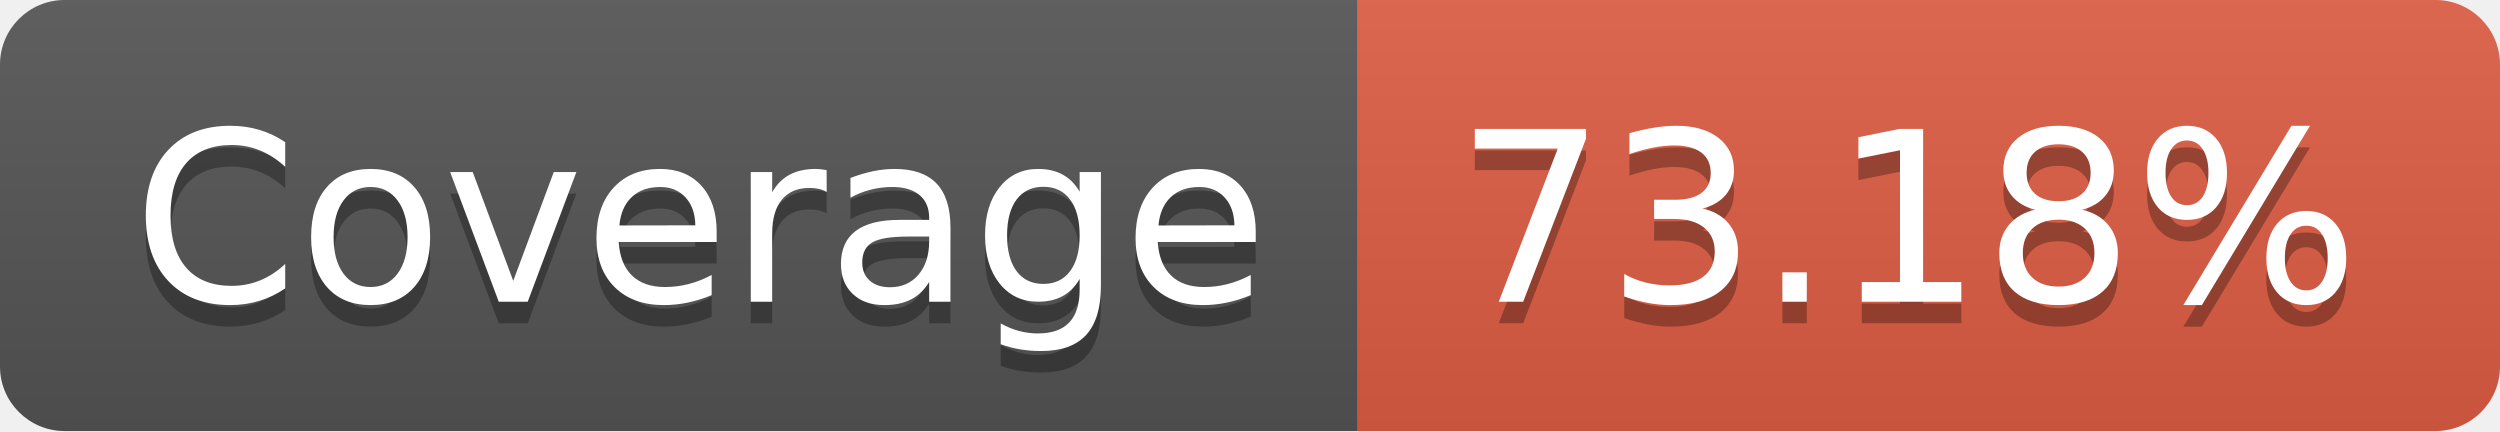
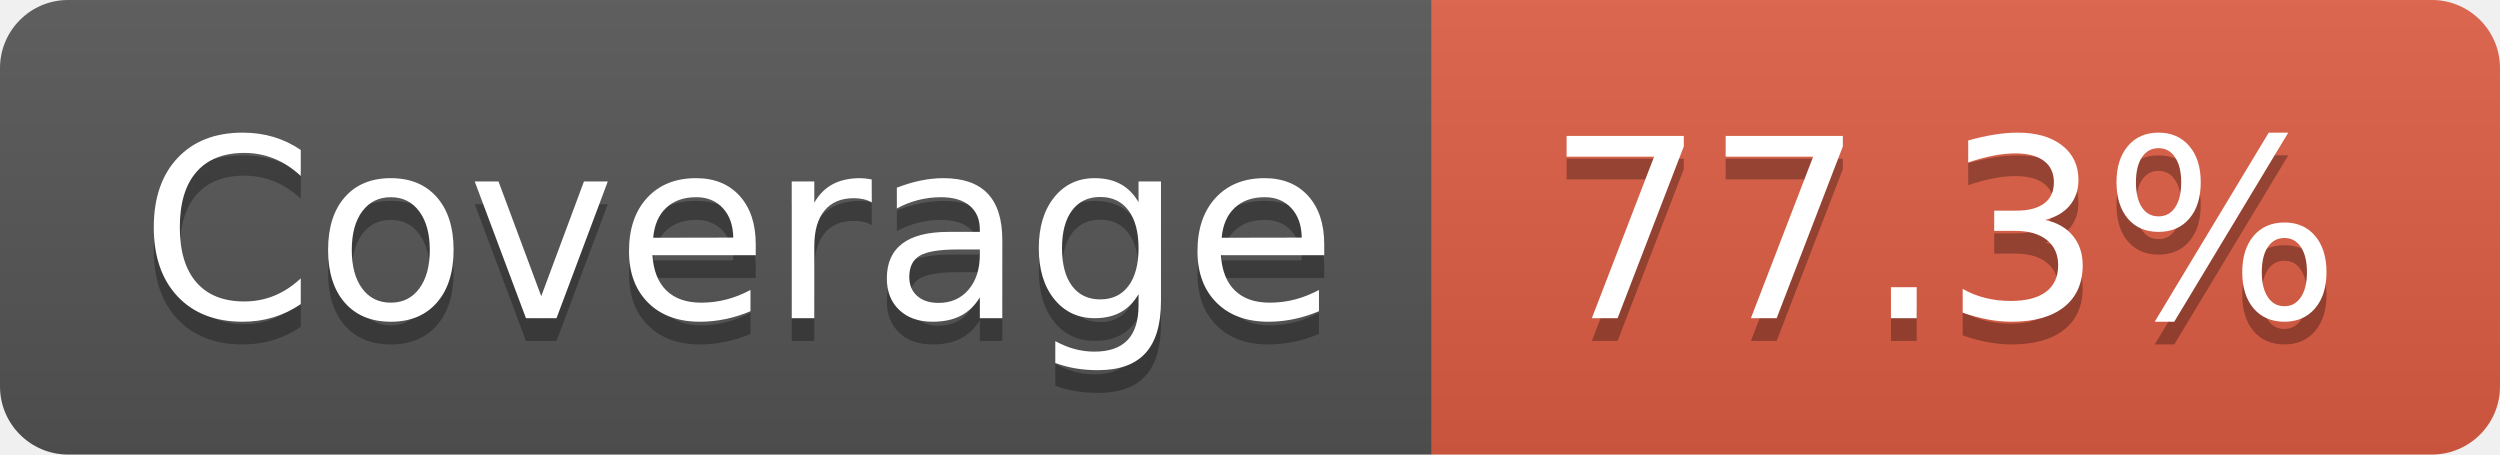
- <svg xmlns="http://www.w3.org/2000/svg" width="116" height="20" role="img" aria-label="Coverage: 73.18%">
+ <svg xmlns="http://www.w3.org/2000/svg" width="110" height="20" role="img" aria-label="Coverage: 77.3%">
  <linearGradient id="s" x2="0" y2="100%">
    <stop offset="0" stop-color="#bbb" stop-opacity=".1" />
    <stop offset="1" stop-opacity=".1" />
  </linearGradient>
  <clipPath id="r">
-     <rect width="116" height="20" rx="3" fill="#fff" />
+     <rect width="110" height="20" rx="3" fill="#fff" />
  </clipPath>
  <g clip-path="url(#r)">
    <rect width="63" height="20" fill="#555" />
-     <rect x="63" width="53" height="20" fill="#e05d44" />
-     <rect width="116" height="20" fill="url(#s)" />
+     <rect x="63" width="47" height="20" fill="#e05d44" />
+     <rect width="110" height="20" fill="url(#s)" />
  </g>
  <g fill="#fff" text-anchor="middle" font-family="Verdana,Geneva,DejaVu Sans,sans-serif" text-rendering="geometricPrecision" font-size="110">
    <text aria-hidden="true" x="325" y="150" fill="#010101" fill-opacity=".3" transform="scale(.1)" textLength="530">Coverage</text>
    <text x="325" y="140" transform="scale(.1)" fill="#fff" textLength="530">Coverage</text>
-     <text aria-hidden="true" x="885" y="150" fill="#010101" fill-opacity=".3" transform="scale(.1)" textLength="430">73.18%</text>
-     <text x="885" y="140" transform="scale(.1)" fill="#fff" textLength="430">73.18%</text>
+     <text aria-hidden="true" x="855" y="150" fill="#010101" fill-opacity=".3" transform="scale(.1)" textLength="370">77.3%</text>
+     <text x="855" y="140" transform="scale(.1)" fill="#fff" textLength="370">77.3%</text>
  </g>
</svg>
